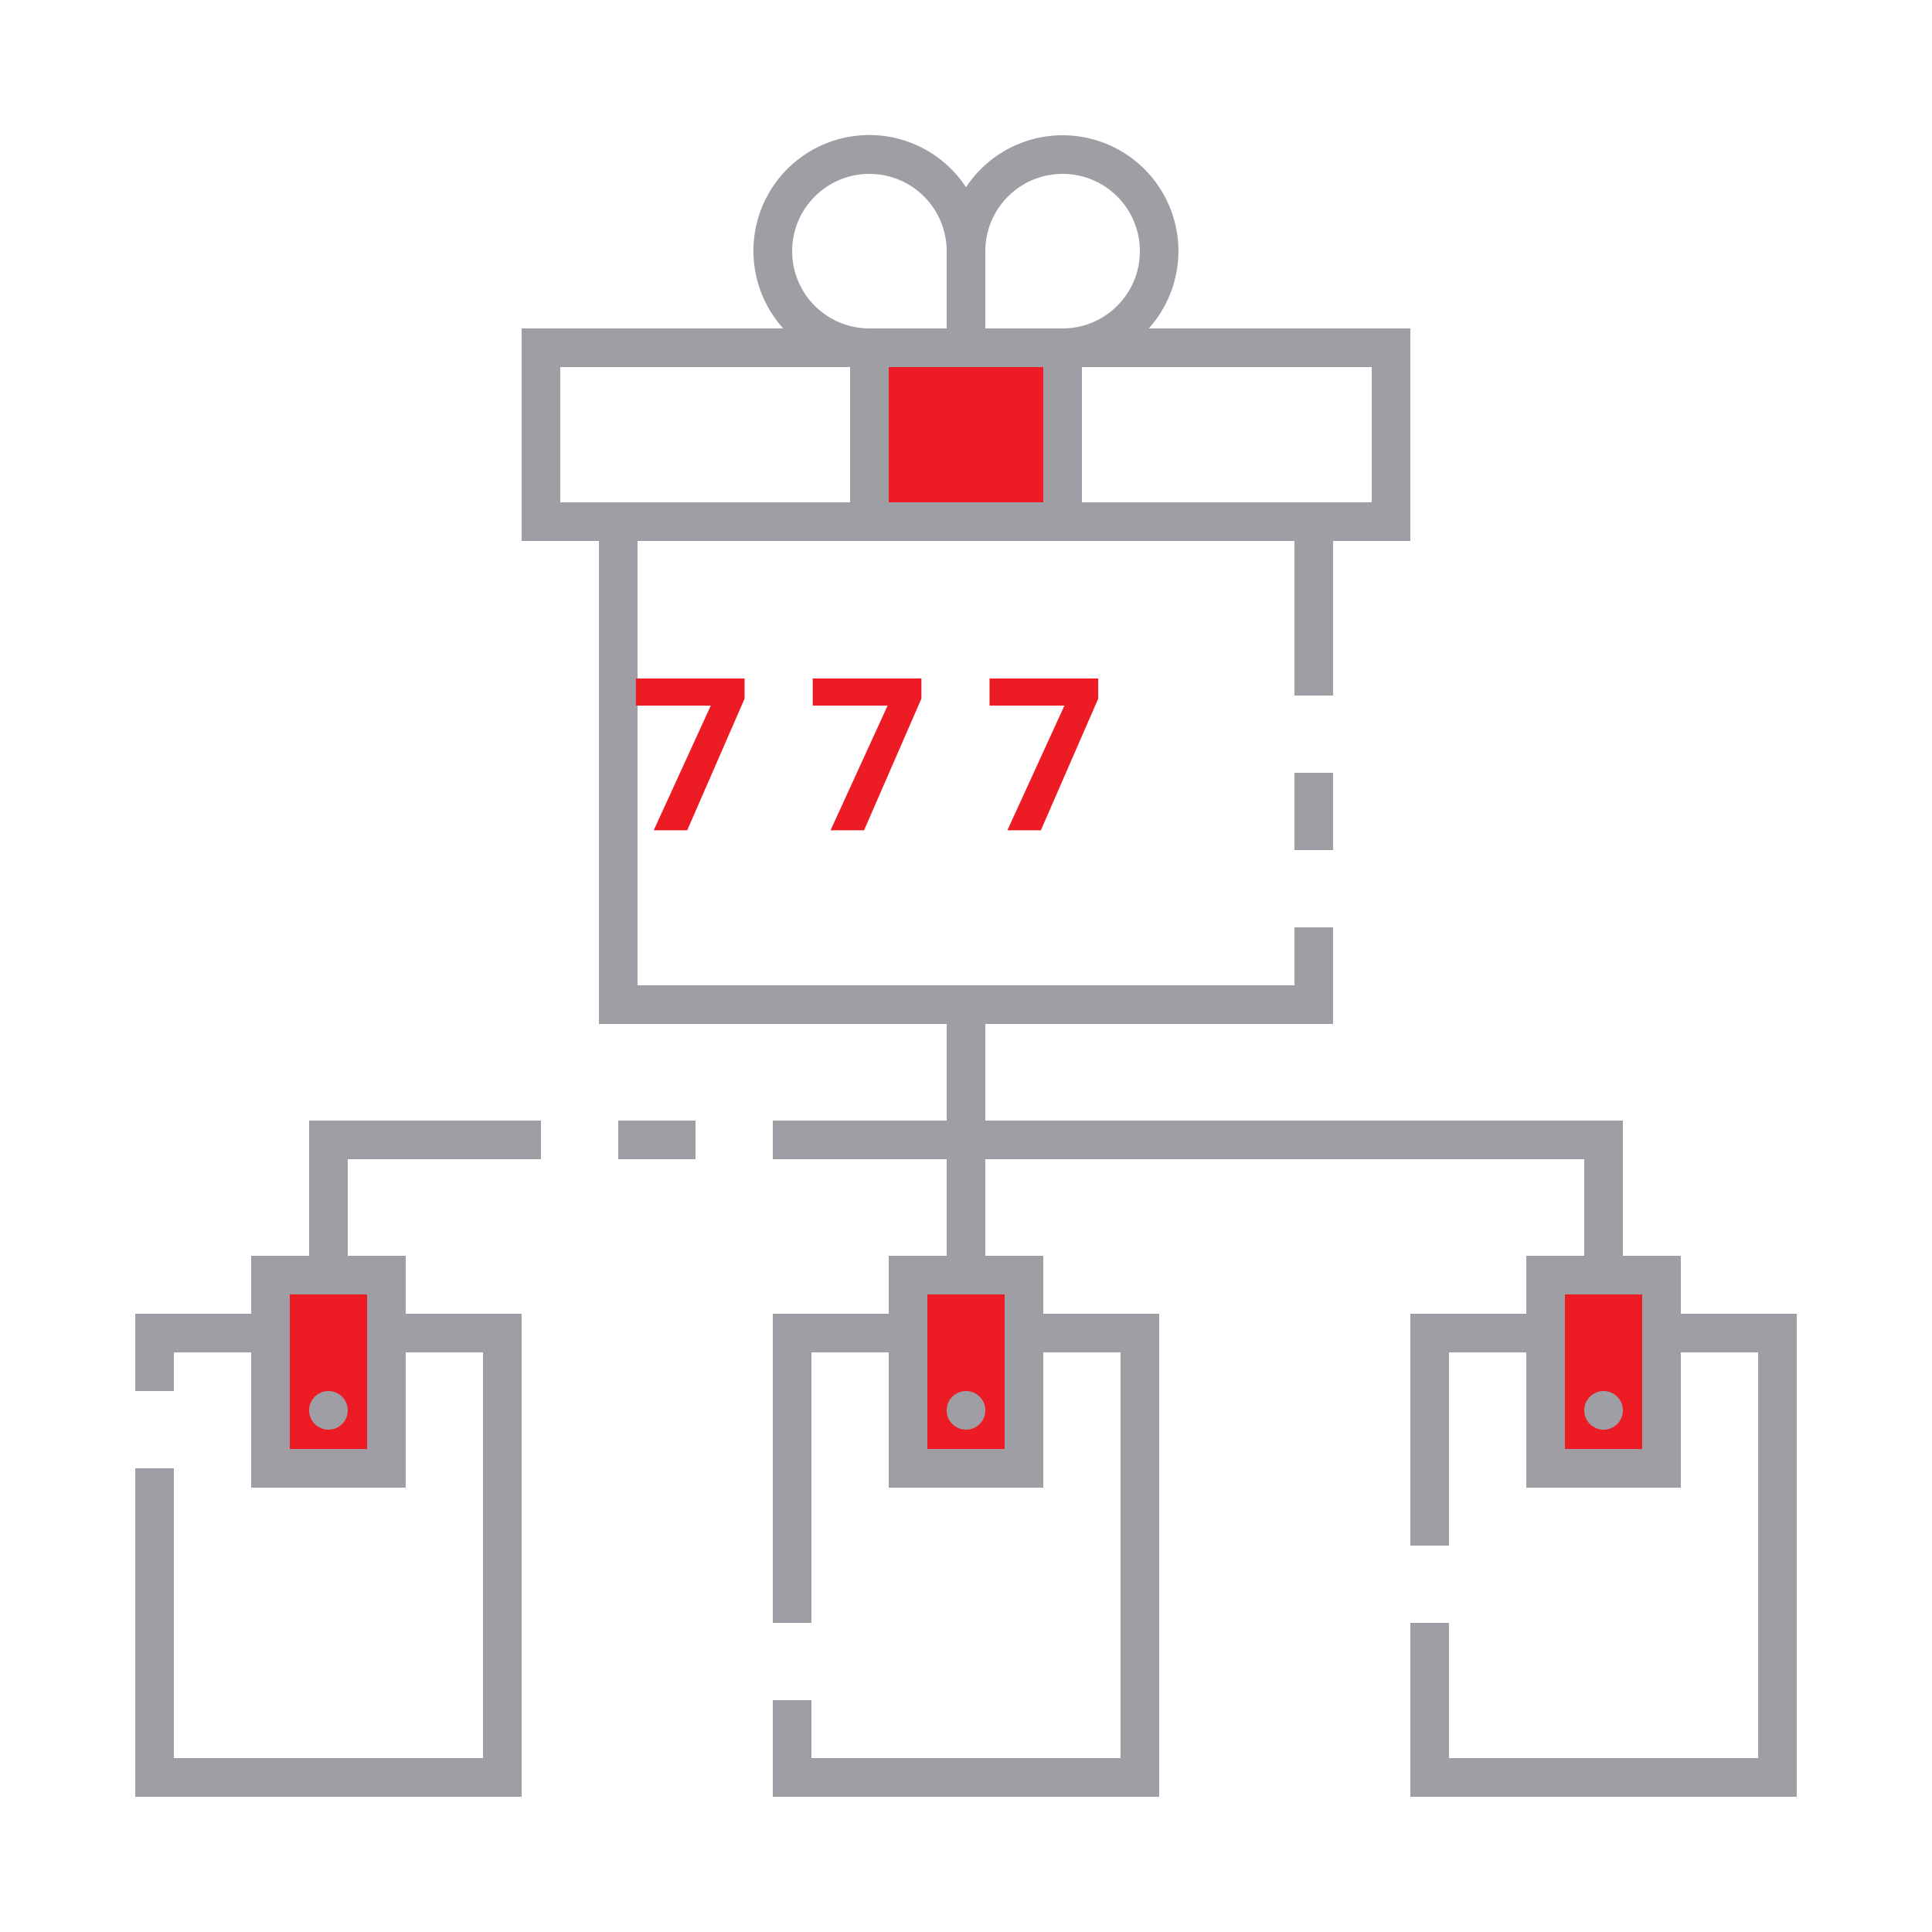
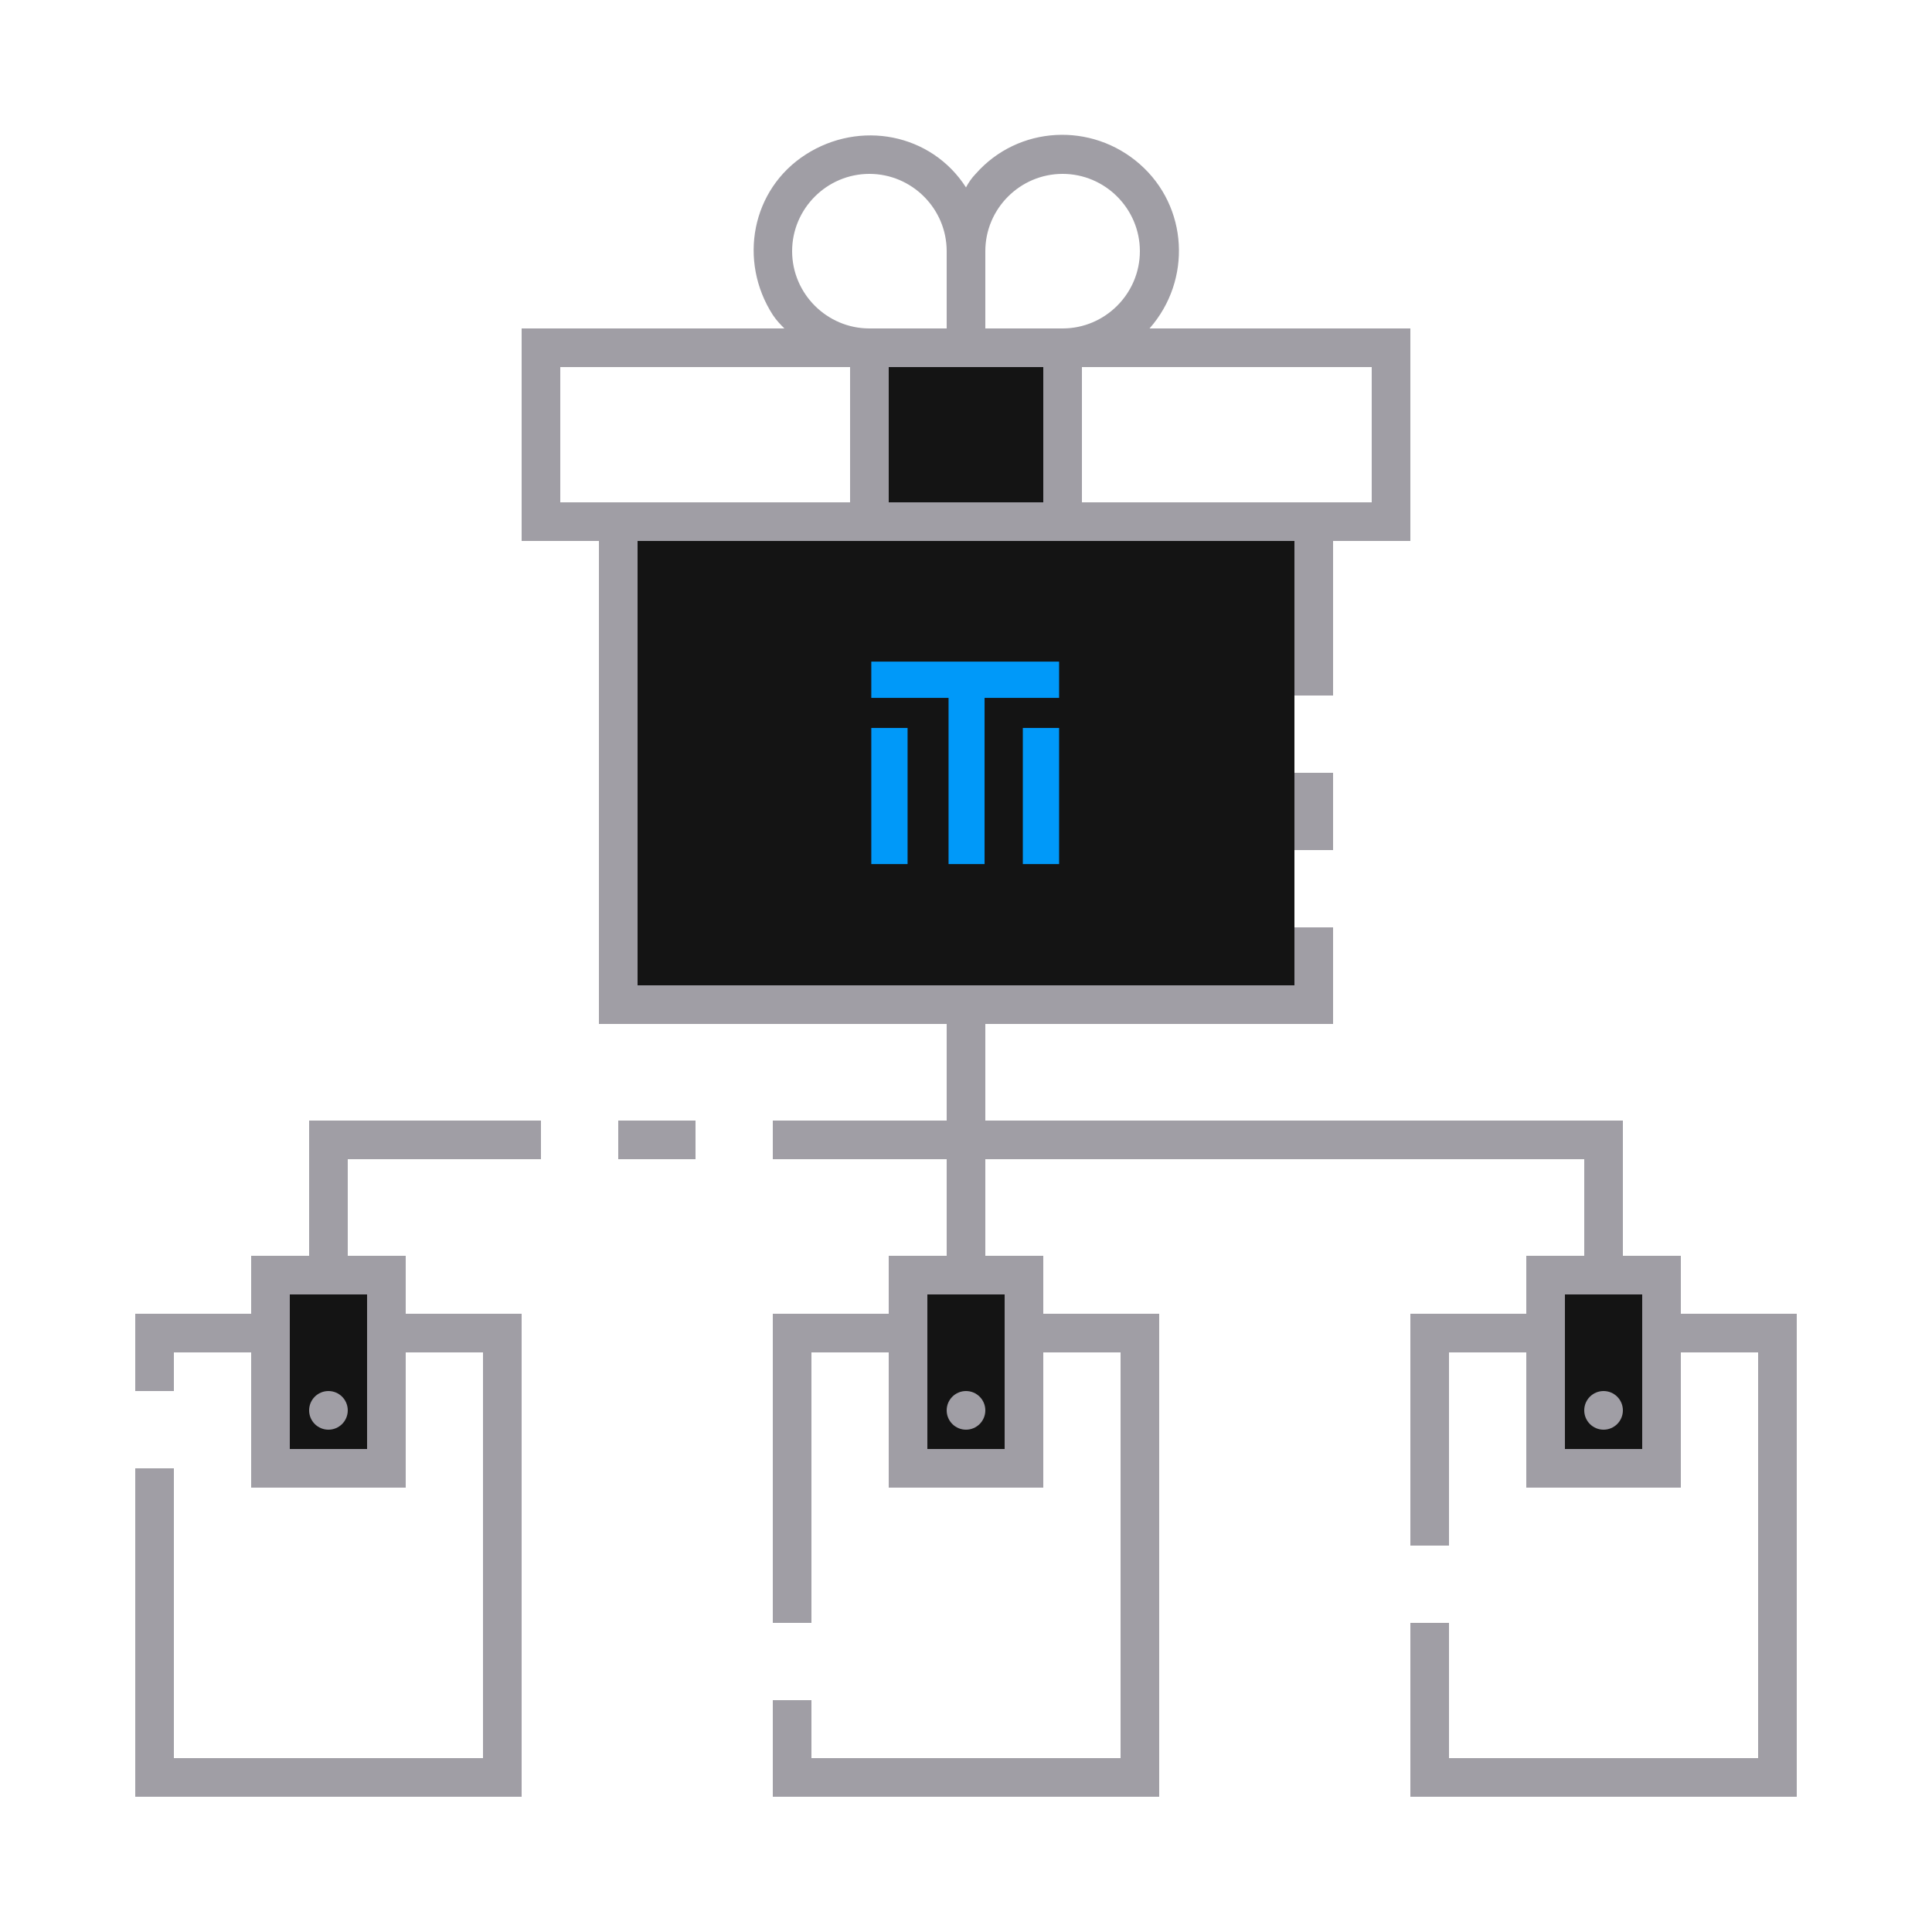
- <svg xmlns="http://www.w3.org/2000/svg" id="ic_empty_dark_multisend" width="100" height="100" viewBox="0 0 100 100" version="1.1">
-   <defs id="defs4">
-     <style type="text/css" id="style2">
-             .cls-1{fill:#413d4a}.cls-2{fill:#a09ea5}.cls-3{fill:none}
-         </style>
-     <style id="style2-2">.cls-1{fill:#66f;}</style>
-   </defs>
-   <g id="Group_9062" data-name="Group 9062">
-     <g id="Group_9060" data-name="Group 9060">
-       <path id="Rectangle_4717" d="M0 0h10v9H0z" class="cls-1" data-name="Rectangle 4717" transform="translate(45 18)" style="fill:#ed1c24;fill-opacity:1" />
-       <g id="Group_9059" data-name="Group 9059">
-         <path id="Rectangle_4718" d="M0 0h6v10H0z" class="cls-1" data-name="Rectangle 4718" transform="translate(14 66)" style="fill:#ed1c24;fill-opacity:1" />
-         <path id="Rectangle_4719" d="M0 0h6v10H0z" class="cls-1" data-name="Rectangle 4719" transform="translate(80 66)" style="fill:#ed1c24;fill-opacity:1" />
-         <path id="Rectangle_4720" d="M0 0h6v10H0z" class="cls-1" data-name="Rectangle 4720" transform="translate(47 66)" style="fill:#ed1c24;fill-opacity:1" />
+ <svg xmlns="http://www.w3.org/2000/svg" version="1.1" id="ic_empty_dark_multisend" x="0px" y="0px" viewBox="0 0 100 100" style="enable-background:new 0 0 100 100;" xml:space="preserve">
+   <defs id="defs37" />
+   <style type="text/css" id="style2">
+ 	.st0{fill:#2EA1FF;}
+ 	.st1{fill:#A09EA5;}
+ 	.st2{fill:#EFEFEF;}
+ </style>
+   <g id="Group_9062">
+     <g id="Group_9060">
+       <path id="Rectangle_4717" class="st0" d="M45,18h10v9H45V18z" style="fill:#141414;fill-opacity:1" />
+       <g id="Group_9059">
+         <path id="Rectangle_4718" class="st0" d="M14,66h6v10h-6V66z" style="fill:#141414;fill-opacity:1" />
+         <path id="Rectangle_4719" class="st0" d="M80,66h6v10h-6V66z" style="fill:#141414;fill-opacity:1" />
+         <path id="Rectangle_4720" class="st0" d="M47,66h6v10h-6V66z" style="fill:#141414;fill-opacity:1" />
      </g>
    </g>
-     <g id="Group_9061" data-name="Group 9061">
-       <path id="Rectangle_4722" d="M0 0h2v4H0z" class="cls-2" data-name="Rectangle 4722" transform="translate(67 40)" />
-       <circle id="Ellipse_643" cx="1" cy="1" r="1" class="cls-2" data-name="Ellipse 643" transform="translate(49 72)" />
-       <circle id="Ellipse_644" cx="1" cy="1" r="1" class="cls-2" data-name="Ellipse 644" transform="translate(82 72)" />
-       <path id="Rectangle_4723" d="M0 0h4v2H0z" class="cls-2" data-name="Rectangle 4723" transform="translate(32 58)" />
-       <path id="Path_19007" d="M16 65h-3v3H7v4h2v-2h4v7h8v-7h4v21H9V76H7v17h20V68h-6v-3h-3v-5h10v-2H16zm3 2v8h-4v-8z" class="cls-2" data-name="Path 19007" />
-       <circle id="Ellipse_645" cx="1" cy="1" r="1" class="cls-2" data-name="Ellipse 645" transform="translate(16 72)" />
-       <path id="Path_19008" d="M87 68v-3h-3v-7H51v-5h18v-5h-2v3H33V28h34v8h2v-8h4V17H59.46A5.994 5.994 0 1 0 50 9.69 5.995 5.995 0 1 0 40.54 17H27v11h4v25h18v5h-9v2h9v5h-3v3h-6v16h2V70h4v7h8v-7h4v21H42v-3h-2v5h20V68h-6v-3h-3v-5h31v5h-3v3h-6v12h2V70h4v7h8v-7h4v21H75v-7h-2v9h20V68zM71 19v7H56v-7zm-20-6a4 4 0 1 1 4 4h-4zm0 6h3v7h-8v-7h5zM45 9a4 4 0 0 1 4 4v4h-4a4 4 0 0 1 0-8zM29 26v-7h15v7H29zm23 41v8h-4v-8zm33 8h-4v-8h4z" class="cls-2" data-name="Path 19008" />
-       <text xml:space="preserve" style="font-style:normal;font-variant:normal;font-weight:bold;font-stretch:normal;font-size:6px;line-height:1.25;font-family:sans-serif;-inkscape-font-specification:'sans-serif Bold';text-align:center;text-anchor:middle;opacity:1;fill:#ed1c24;fill-opacity:1;stroke:#ed1c24;stroke-width:0;stroke-miterlimit:4;stroke-dasharray:none;stroke-opacity:1" x="50.374" y="42.976" id="text841">
-         <tspan id="tspan839" x="50.374" y="42.976" style="font-size:11px">7 7 7</tspan>
-       </text>
+     <g id="Group_9061">
+       <path id="Rectangle_4722" class="st1" d="M67,40h2v4h-2V40z" />
+       <circle id="Ellipse_643" class="st1" cx="50" cy="73" r="1" />
+       <circle id="Ellipse_644" class="st1" cx="83" cy="73" r="1" />
+       <path id="Rectangle_4723" class="st1" d="M32,58h4v2h-4V58z" />
+       <path id="Path_19007" class="st1" d="M16,65h-3v3H7v4h2v-2h4v7h8v-7h4v21H9V76H7v17h20V68h-6v-3h-3v-5h10v-2H16V65z M19,67v8h-4    v-8H19z" />
+       <circle id="Ellipse_645" class="st1" cx="17" cy="73" r="1" />
+       <path id="Path_19008" class="st1" d="M87,68v-3h-3v-7H51v-5h18v-5h-2v3H33V28h34v8h2v-8h4V17H59.5c2.2-2.5,2-6.3-0.5-8.5    s-6.3-2-8.5,0.5c-0.2,0.2-0.4,0.5-0.5,0.7c-1.8-2.8-5.5-3.5-8.3-1.7s-3.5,5.5-1.7,8.3c0.2,0.3,0.4,0.5,0.6,0.7H27v11h4v25h18v5h-9    v2h9v5h-3v3h-6v16h2V70h4v7h8v-7h4v21H42v-3h-2v5h20V68h-6v-3h-3v-5h31v5h-3v3h-6v12h2V70h4v7h8v-7h4v21H75v-7h-2v9h20V68H87z     M71,19v7H56v-7H71z M51,13c0-2.2,1.8-4,4-4s4,1.8,4,4s-1.8,4-4,4h-4V13z M51,19h3v7h-8v-7H51z M45,9c2.2,0,4,1.8,4,4v4h-4    c-2.2,0-4-1.8-4-4S42.8,9,45,9z M29,26v-7h15v7H29z M52,67v8h-4v-8H52z M85,75h-4v-8h4V75z" />
    </g>
  </g>
+   <rect x="33" y="28" class="st0" width="34" height="23" id="rect20" style="fill:#141414;fill-opacity:1" />
+   <g id="g892" transform="matrix(0.03857212,0,0,0.03857212,55.30219,37.32593)">
+     <path style="fill:#0099f9;fill-opacity:1;fill-rule:nonzero;stroke:none" d="m -215.869,191.802 h -48.667 V 9.135 h 48.667 z" id="path869" />
+     <path style="fill:#0099f9;fill-opacity:1;fill-rule:nonzero;stroke:none" d="m -112.535,191.802 h -48.333 V -67.198 h 48.333 z" id="path871" />
+     <path style="fill:#0099f9;fill-opacity:1;fill-rule:nonzero;stroke:none" d="m -12.535,191.802 h -48.667 V 9.135 h 48.667 z" id="path873" />
+     <path style="fill:#0099f9;fill-opacity:1;fill-rule:nonzero;stroke:none" d="m -264.535,-31.198 v -48.667 h 252 v 48.667 z" id="path875" />
+   </g>
</svg>
